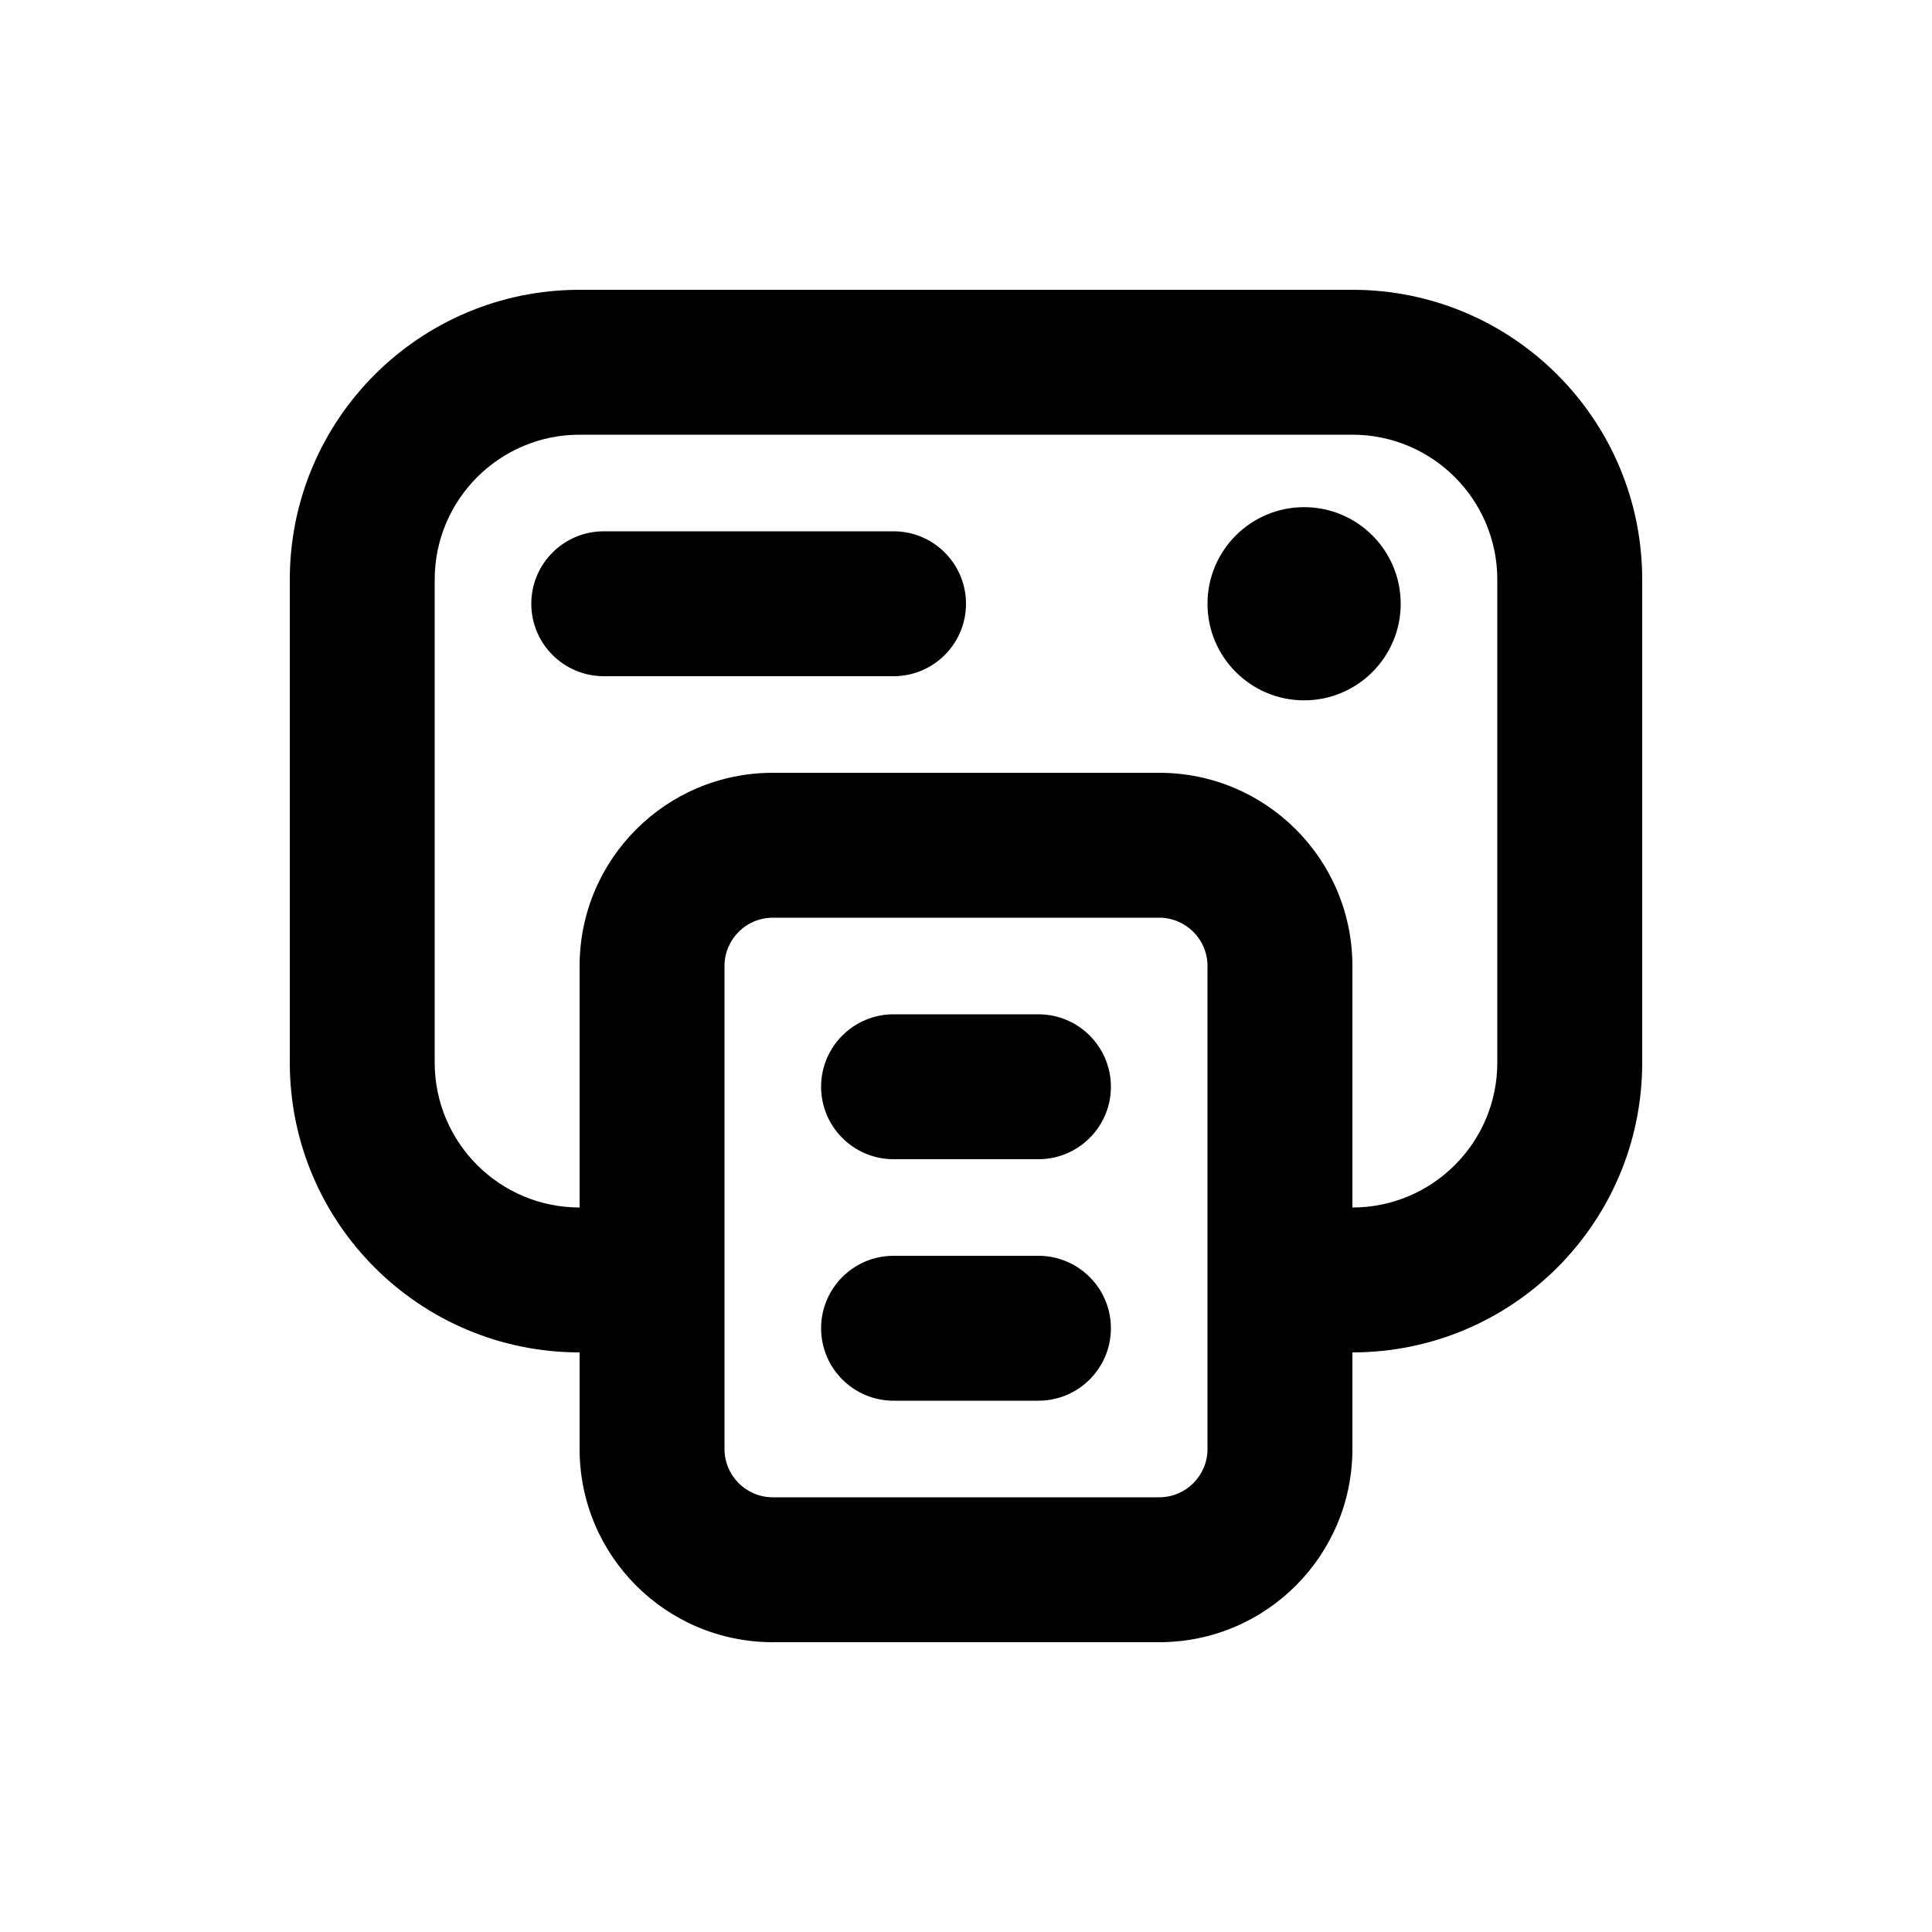
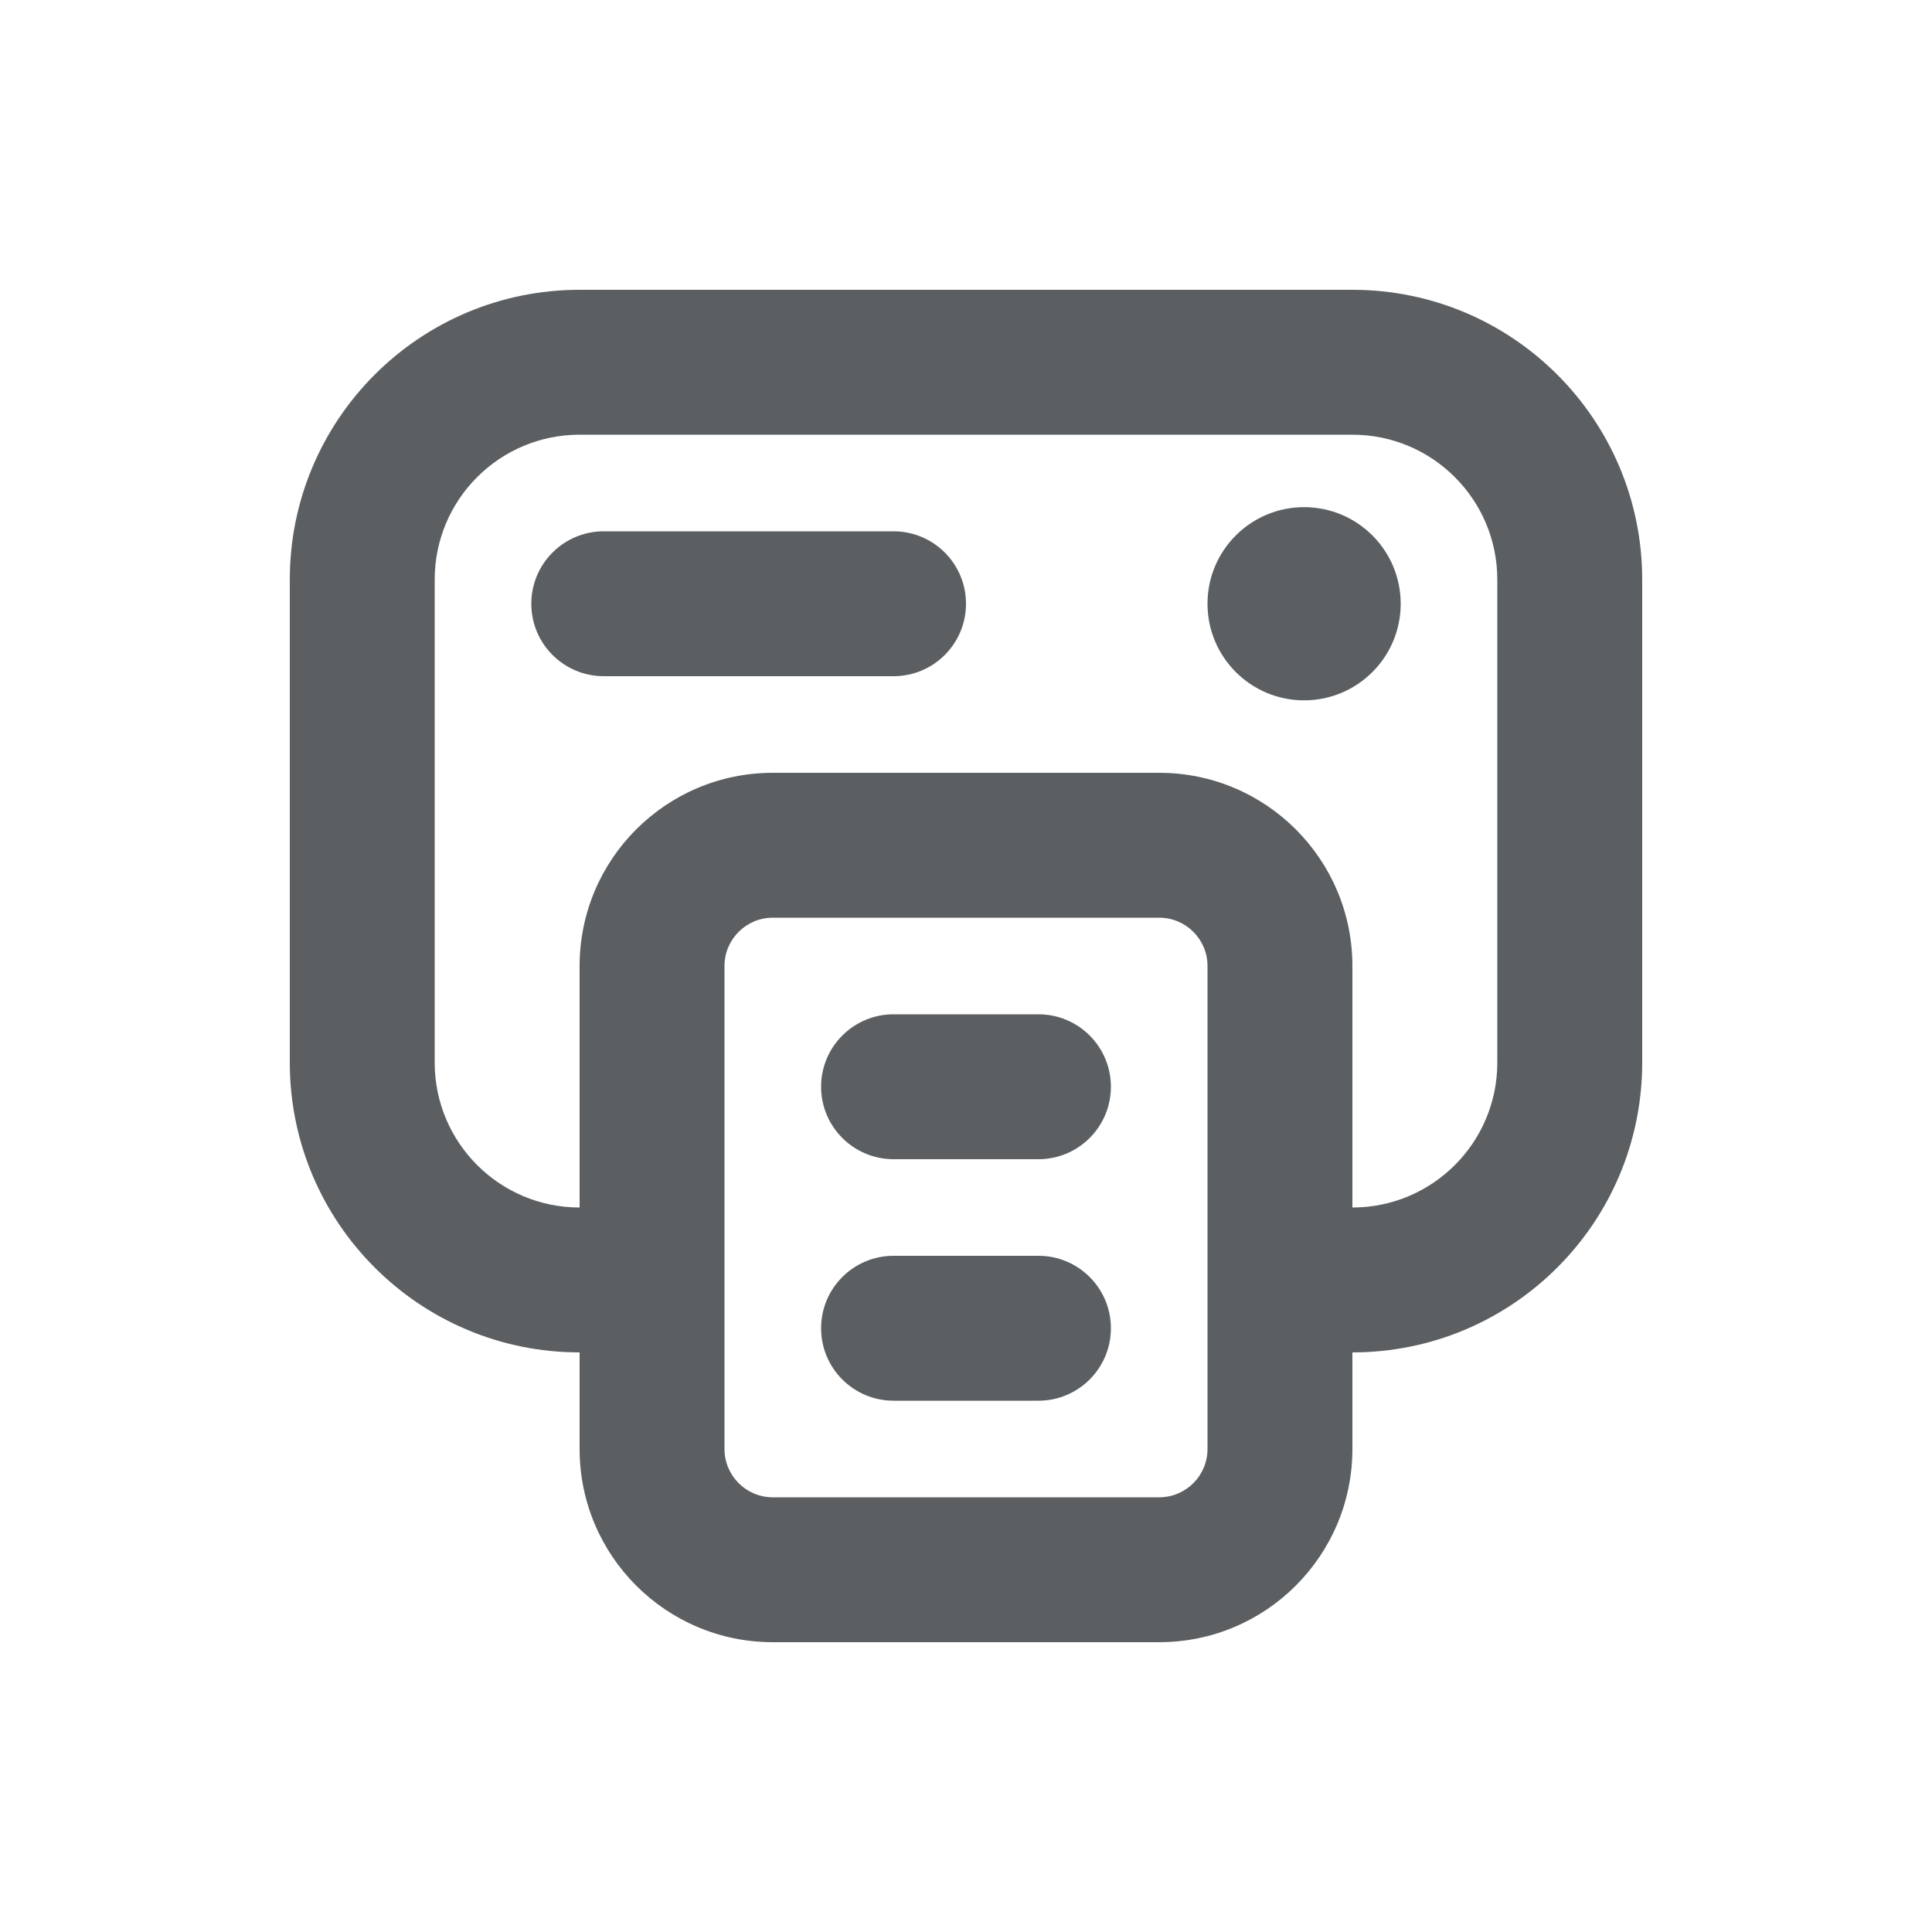
- <svg xmlns="http://www.w3.org/2000/svg" width="20" height="20" viewBox="0 0 20 20" fill="none">
-   <path d="M13.5 7.25C14.052 7.25 14.5 6.802 14.5 6.25C14.5 5.698 14.052 5.25 13.5 5.25C12.948 5.25 12.5 5.698 12.5 6.25C12.5 6.802 12.948 7.25 13.5 7.25Z" fill="black" />
-   <path d="M5.5 6.25C5.5 5.836 5.836 5.5 6.25 5.5H9.25C9.664 5.5 10 5.836 10 6.25C10 6.664 9.664 7 9.25 7H6.25C5.836 7 5.5 6.664 5.5 6.25Z" fill="black" />
-   <path d="M9.25 10.5C8.836 10.5 8.5 10.836 8.5 11.25C8.5 11.664 8.836 12 9.25 12H10.75C11.164 12 11.5 11.664 11.5 11.25C11.5 10.836 11.164 10.5 10.75 10.5H9.25Z" fill="black" />
-   <path d="M8.5 13.75C8.5 13.336 8.836 13 9.25 13H10.75C11.164 13 11.5 13.336 11.5 13.75C11.5 14.164 11.164 14.5 10.75 14.5H9.25C8.836 14.5 8.5 14.164 8.5 13.75Z" fill="black" />
-   <path fill-rule="evenodd" clip-rule="evenodd" d="M6 3C4.343 3 3 4.343 3 6V11C3 12.657 4.343 14 6 14L6 15C6 16.105 6.895 17 8 17H12C13.105 17 14 16.105 14 15V14C15.657 14 17 12.657 17 11V6C17 4.343 15.657 3 14 3H6ZM14 12.5C14.828 12.5 15.5 11.828 15.5 11V6C15.5 5.172 14.828 4.5 14 4.5H6C5.172 4.5 4.5 5.172 4.5 6V11C4.5 11.828 5.172 12.5 6 12.5L6 10C6 8.895 6.895 8 8 8H12C13.105 8 14 8.895 14 10V12.5ZM7.5 10C7.5 9.724 7.724 9.5 8 9.5H12C12.276 9.5 12.5 9.724 12.5 10V15C12.5 15.276 12.276 15.5 12 15.5H8C7.724 15.5 7.5 15.276 7.5 15V10Z" fill="black" />
+ <svg xmlns="http://www.w3.org/2000/svg" viewBox="0 0 20 20" fill="none">
+   <path d="M13.5 7.25a1 1 0 1 0 0-2 1 1 0 0 0 0 2Z" fill="#5C5F62" />
+   <path d="M5.5 6.25a.75.75 0 0 1 .75-.75h3a.75.75 0 0 1 0 1.5h-3a.75.75 0 0 1-.75-.75Z" fill="#5C5F62" />
+   <path d="M9.25 10.5a.75.75 0 0 0 0 1.5h1.5a.75.75 0 0 0 0-1.5h-1.5Z" fill="#5C5F62" />
+   <path d="M8.5 13.75a.75.75 0 0 1 .75-.75h1.5a.75.75 0 0 1 0 1.5h-1.5a.75.75 0 0 1-.75-.75Z" fill="#5C5F62" />
+   <path fill-rule="evenodd" clip-rule="evenodd" d="M6 3a3 3 0 0 0-3 3v5a3 3 0 0 0 3 3v1a2 2 0 0 0 2 2h4a2 2 0 0 0 2-2v-1a3 3 0 0 0 3-3v-5a3 3 0 0 0-3-3h-8Zm8 9.5a1.5 1.5 0 0 0 1.5-1.5v-5a1.5 1.5 0 0 0-1.5-1.5h-8a1.5 1.5 0 0 0-1.5 1.5v5a1.5 1.5 0 0 0 1.5 1.5v-2.5a2 2 0 0 1 2-2h4a2 2 0 0 1 2 2v2.5Zm-6.5-2.5a.5.5 0 0 1 .5-.5h4a.5.5 0 0 1 .5.5v5a.5.5 0 0 1-.5.5h-4a.5.5 0 0 1-.5-.5v-5Z" fill="#5C5F62" />
</svg>
